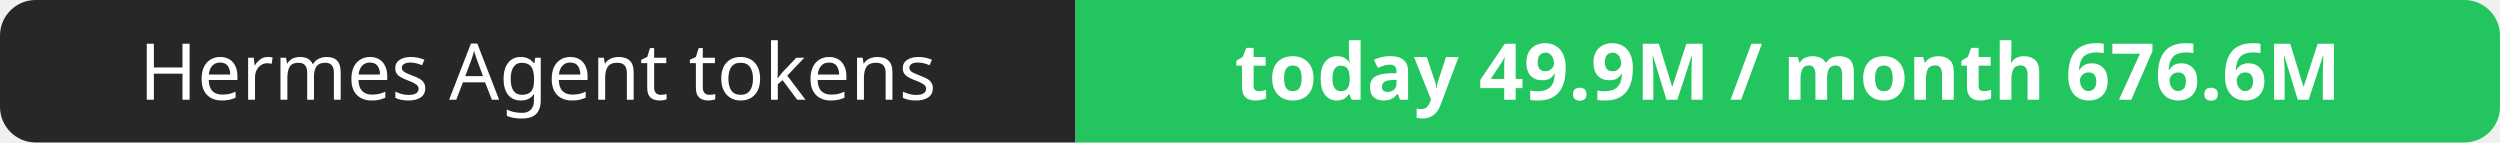
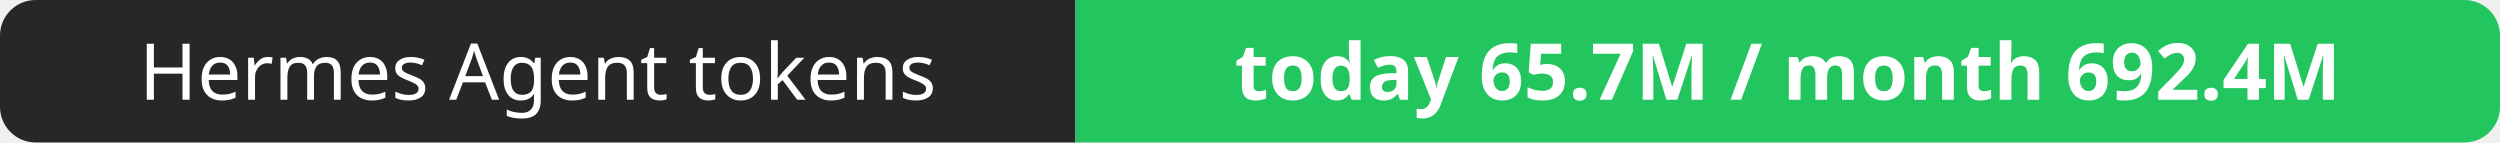
- <svg xmlns="http://www.w3.org/2000/svg" width="351" height="20" role="img" aria-label="Hermes Agent tokens: today 49.9M / month 676.6M">
+ <svg xmlns="http://www.w3.org/2000/svg" width="351" height="20" role="img" aria-label="Hermes Agent tokens: today 65.7M / month 692.4M">
  <clipPath id="r">
    <rect width="351" height="20" rx="5" fill="#fff" />
  </clipPath>
  <g clip-path="url(#r)">
    <rect width="151" height="20" fill="#27272a" />
    <rect x="151" width="200" height="20" fill="#22c55e" />
  </g>
  <g fill="#fff" text-anchor="middle" font-family="Verdana,Geneva,sans-serif" font-size="11">
    <text x="75.5" y="14">Hermes Agent tokens</text>
-     <text x="251.0" y="14" font-weight="700">today 49.9M / month 676.6M</text>
+     <text x="251.0" y="14" font-weight="700">today 65.7M / month 692.4M</text>
  </g>
</svg>
